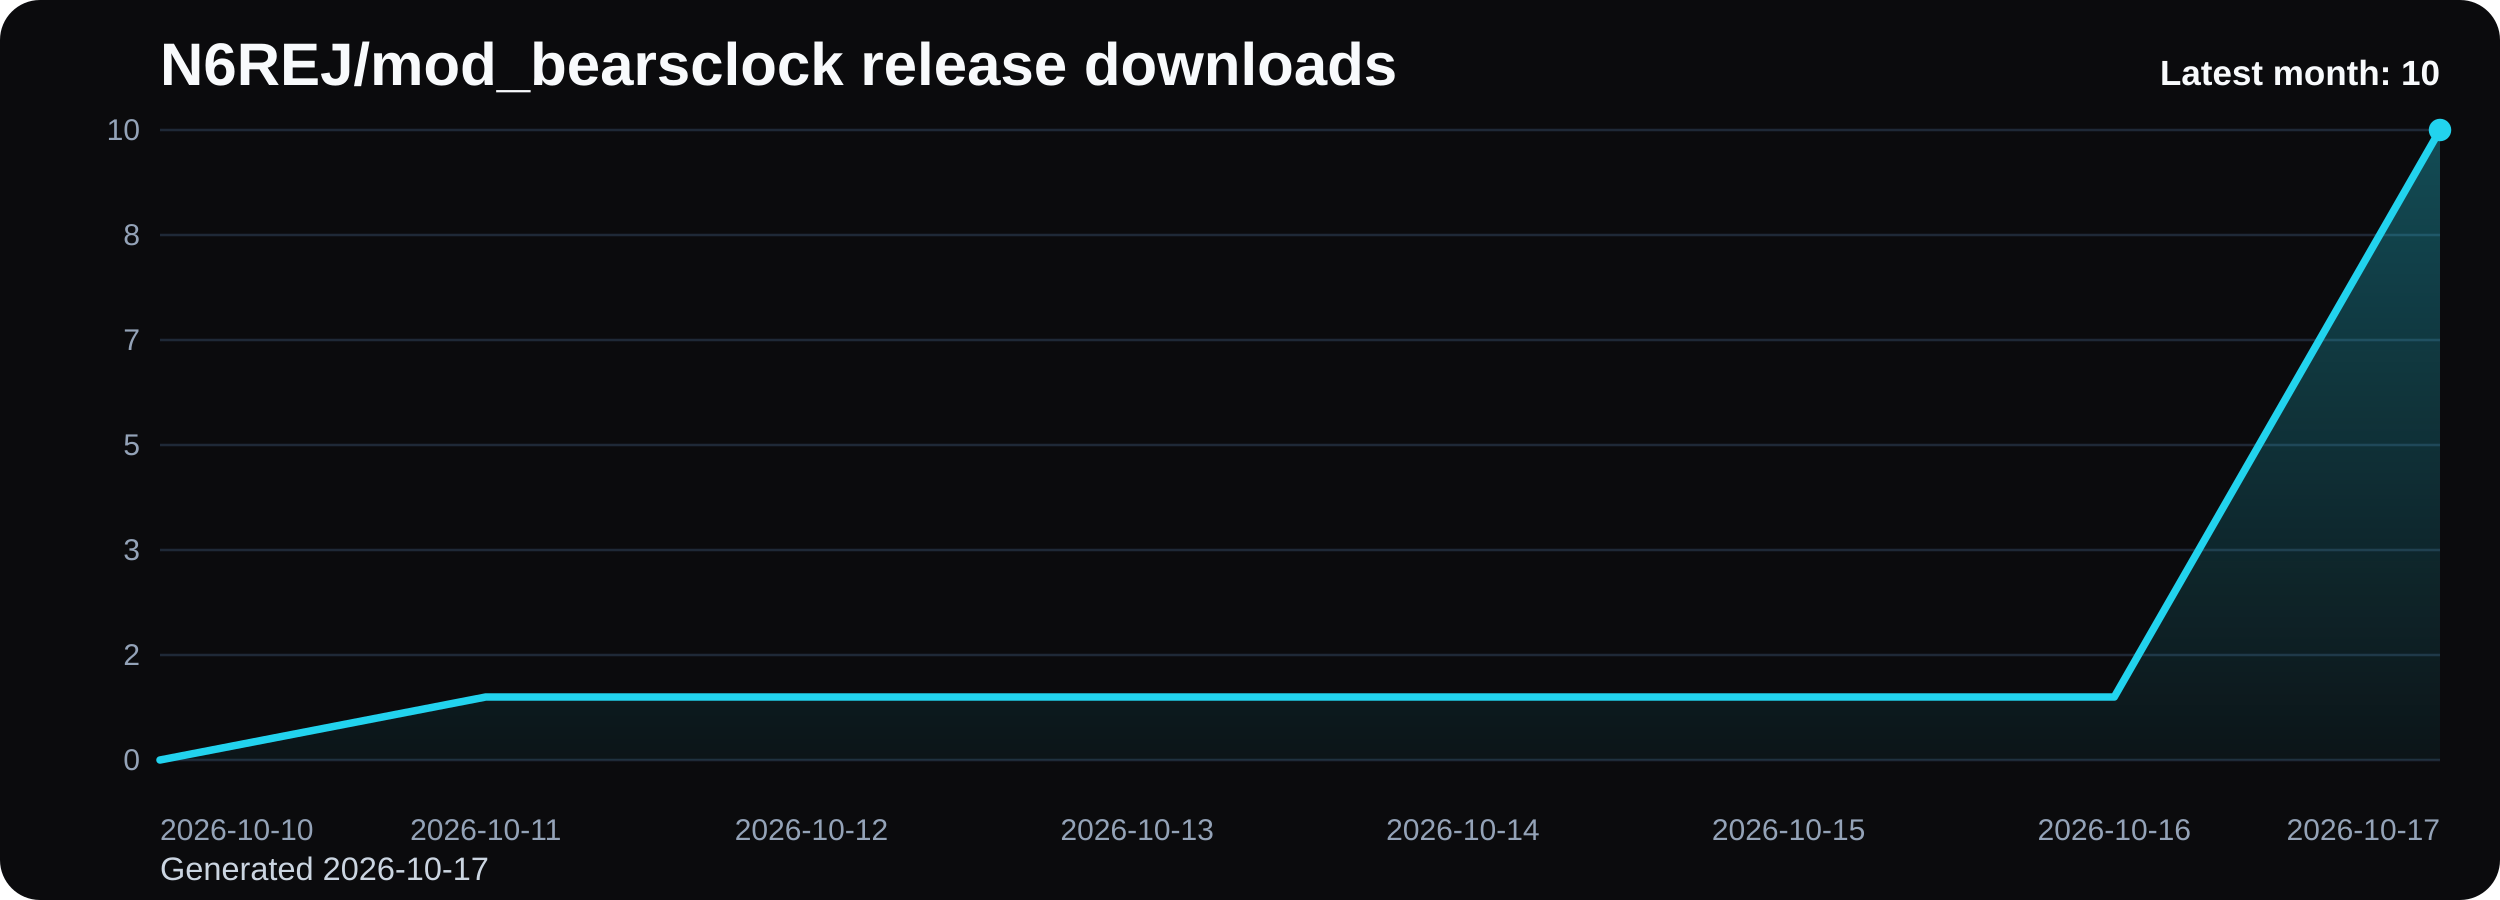
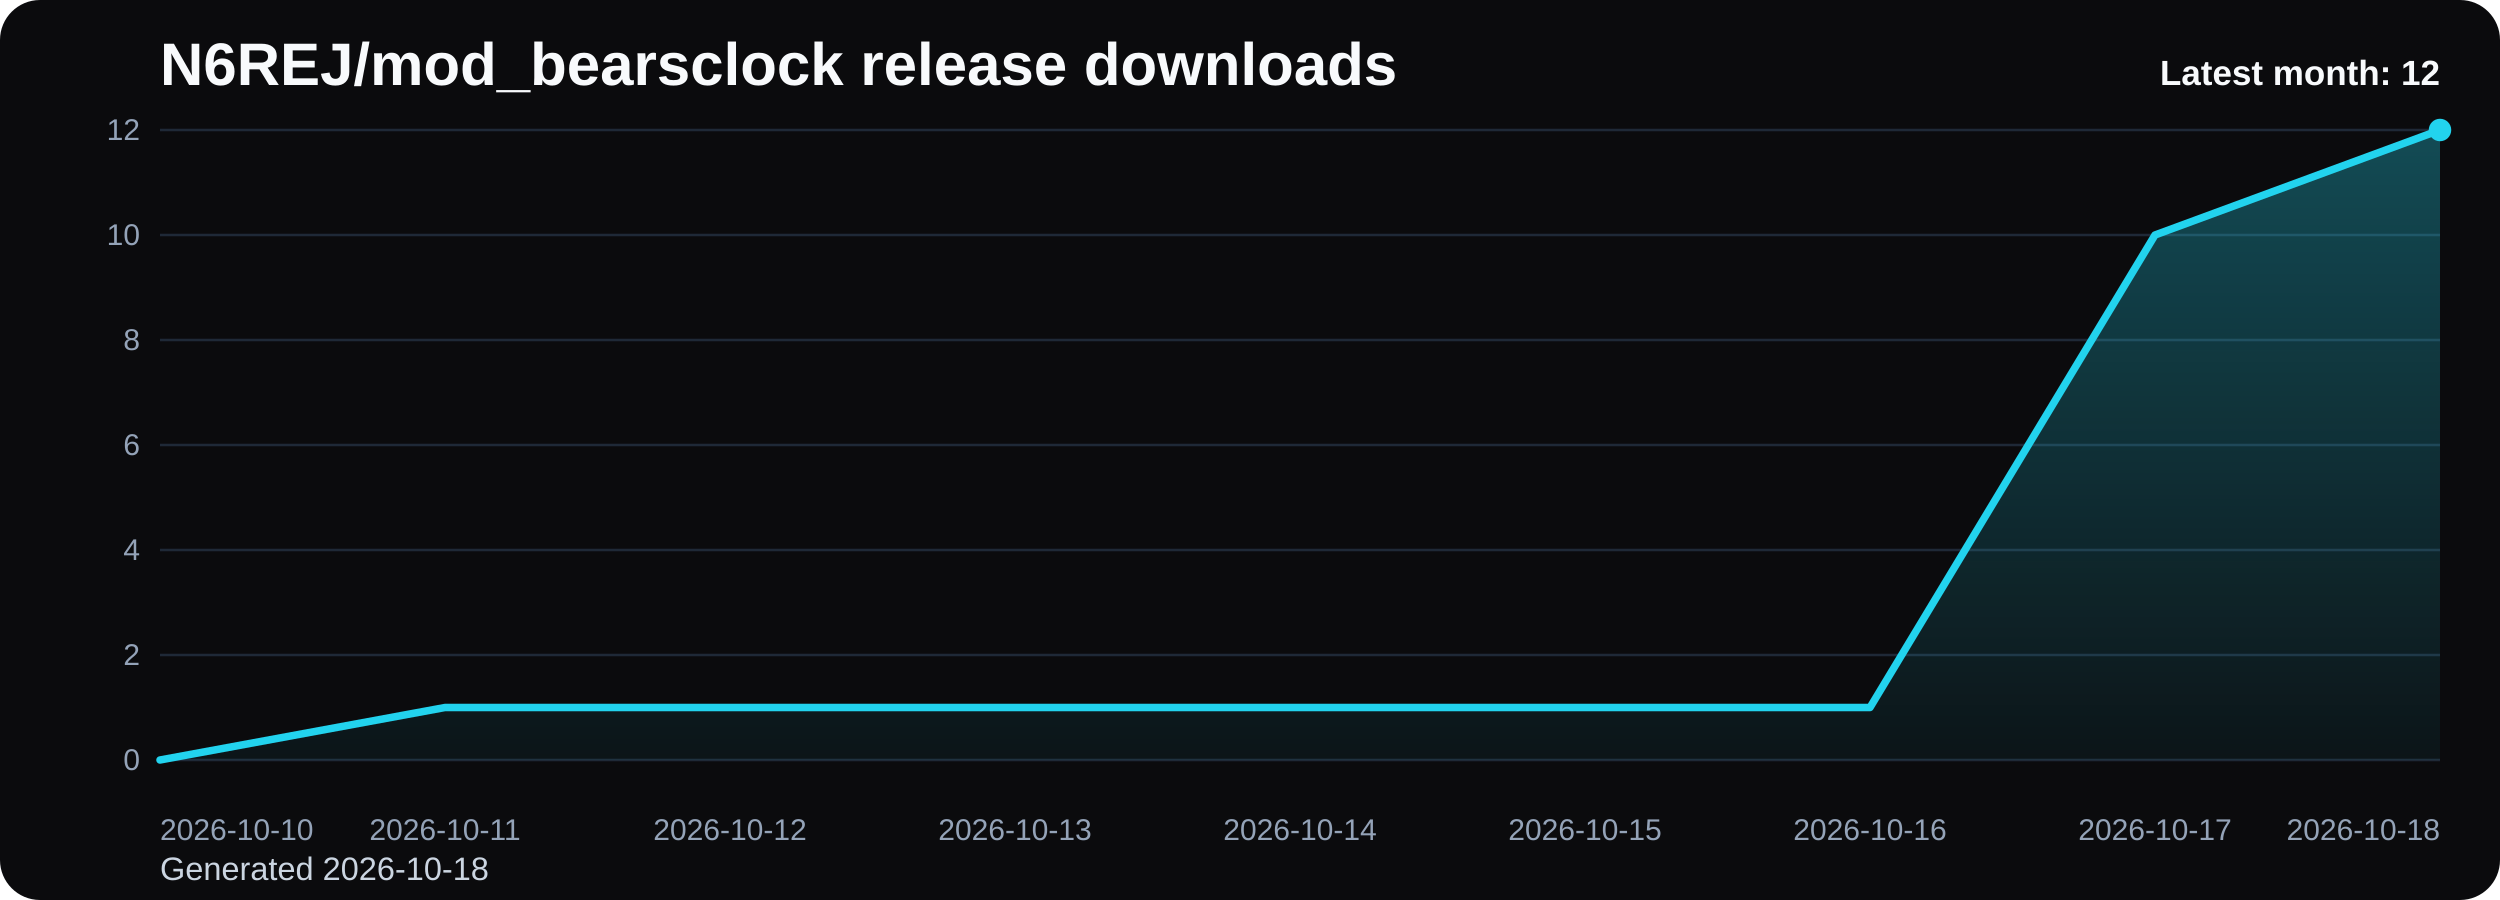
<svg xmlns="http://www.w3.org/2000/svg" viewBox="0 0 1000 360" role="img" aria-label="N6REJ/mod_bearsclock release downloads chart">
  <defs>
    <linearGradient id="fill-monthly-black" x1="0" y1="0" x2="0" y2="1">
      <stop offset="0%" stop-color="#22d3ee" stop-opacity="0.32" />
      <stop offset="100%" stop-color="#22d3ee" stop-opacity="0.05" />
    </linearGradient>
    <style>
      .bg { fill: #0b0b0d; }
      .title { font: 700 24px Arial, sans-serif; fill: #f8fafc; }
      .sub { font: 400 13px Arial, sans-serif; fill: #cbd5e1; }
      .grid { stroke: #1f2937; stroke-width: 1; }
      .axis { font: 400 12px Arial, sans-serif; fill: #94a3b8; }
      .line { fill: none; stroke: #22d3ee; stroke-width: 3; stroke-linecap: round; stroke-linejoin: round; }
      .dot { fill: #22d3ee; }
      .value { font: 600 11px Arial, sans-serif; fill: #cbd5e1; }
      .latest { font: 700 14px Arial, sans-serif; fill: #f8fafc; }
    </style>
  </defs>
  <rect class="bg" x="0" y="0" width="1000" height="360" rx="16" />
  <text class="title" x="64" y="34">N6REJ/mod_bearsclock release downloads</text>
-   <text class="sub" x="64" y="352">Generated 2026-10-17</text>
+   <text class="sub" x="64" y="352">Generated 2026-10-18</text>
  <line x1="64" y1="52.00" x2="976" y2="52.00" class="grid" />
-   <text x="56" y="56.00" text-anchor="end" class="axis">10</text>
+   <text x="56" y="56.00" text-anchor="end" class="axis">12</text>
  <line x1="64" y1="94.00" x2="976" y2="94.00" class="grid" />
-   <text x="56" y="98.00" text-anchor="end" class="axis">8</text>
+   <text x="56" y="98.00" text-anchor="end" class="axis">10</text>
  <line x1="64" y1="136.00" x2="976" y2="136.00" class="grid" />
-   <text x="56" y="140.00" text-anchor="end" class="axis">7</text>
+   <text x="56" y="140.00" text-anchor="end" class="axis">8</text>
  <line x1="64" y1="178.00" x2="976" y2="178.00" class="grid" />
-   <text x="56" y="182.00" text-anchor="end" class="axis">5</text>
+   <text x="56" y="182.00" text-anchor="end" class="axis">6</text>
  <line x1="64" y1="220.00" x2="976" y2="220.00" class="grid" />
-   <text x="56" y="224.00" text-anchor="end" class="axis">3</text>
+   <text x="56" y="224.00" text-anchor="end" class="axis">4</text>
  <line x1="64" y1="262.00" x2="976" y2="262.00" class="grid" />
  <text x="56" y="266.00" text-anchor="end" class="axis">2</text>
  <line x1="64" y1="304.00" x2="976" y2="304.00" class="grid" />
  <text x="56" y="308.00" text-anchor="end" class="axis">0</text>
-   <path d="M 64.00 304 L 64.00 304.00 L 194.29 278.80 L 324.57 278.80 L 454.86 278.80 L 585.14 278.80 L 715.43 278.80 L 845.71 278.80 L 976.00 52.00 L 976.00 304 Z" fill="url(#fill-monthly-black)" />
-   <polyline class="line" points="64.00,304.00 194.29,278.80 324.57,278.80 454.86,278.80 585.14,278.80 715.43,278.80 845.71,278.80 976.00,52.00" />
+   <path d="M 64.00 304 L 64.00 304.00 L 178.00 283.00 L 292.00 283.00 L 406.00 283.00 L 520.00 283.00 L 634.00 283.00 L 748.00 283.00 L 862.00 94.00 L 976.00 52.00 L 976.00 304 Z" fill="url(#fill-monthly-black)" />
+   <polyline class="line" points="64.00,304.00 178.00,283.00 292.00,283.00 406.00,283.00 520.00,283.00 634.00,283.00 748.00,283.00 862.00,94.00 976.00,52.00" />
  <circle class="dot" cx="976.00" cy="52.00" r="4.5" />
  <text class="axis" x="64.00" y="336" text-anchor="start">2026-10-10</text>
-   <text class="axis" x="194.29" y="336" text-anchor="middle">2026-10-11</text>
-   <text class="axis" x="324.57" y="336" text-anchor="middle">2026-10-12</text>
-   <text class="axis" x="454.86" y="336" text-anchor="middle">2026-10-13</text>
-   <text class="axis" x="585.14" y="336" text-anchor="middle">2026-10-14</text>
-   <text class="axis" x="715.43" y="336" text-anchor="middle">2026-10-15</text>
-   <text class="axis" x="845.71" y="336" text-anchor="middle">2026-10-16</text>
-   <text class="axis" x="976.00" y="336" text-anchor="end">2026-10-17</text>
-   <text class="latest" x="976" y="34" text-anchor="end">Latest month: 10</text>
+   <text class="axis" x="178.00" y="336" text-anchor="middle">2026-10-11</text>
+   <text class="axis" x="292.00" y="336" text-anchor="middle">2026-10-12</text>
+   <text class="axis" x="406.00" y="336" text-anchor="middle">2026-10-13</text>
+   <text class="axis" x="520.00" y="336" text-anchor="middle">2026-10-14</text>
+   <text class="axis" x="634.00" y="336" text-anchor="middle">2026-10-15</text>
+   <text class="axis" x="748.00" y="336" text-anchor="middle">2026-10-16</text>
+   <text class="axis" x="862.00" y="336" text-anchor="middle">2026-10-17</text>
+   <text class="axis" x="976.00" y="336" text-anchor="end">2026-10-18</text>
+   <text class="latest" x="976" y="34" text-anchor="end">Latest month: 12</text>
</svg>
